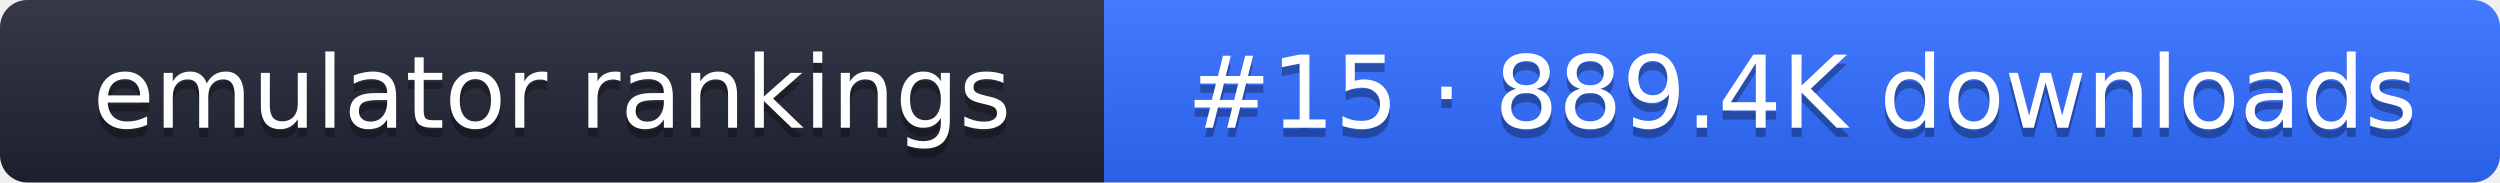
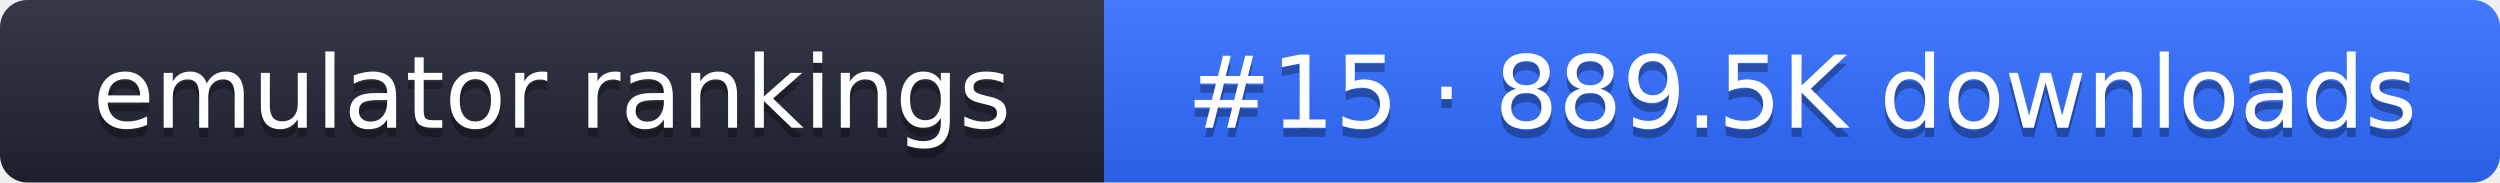
- <svg xmlns="http://www.w3.org/2000/svg" width="274" height="20" role="img" aria-label="emulator rankings: #15 · 889.4K downloads">
+ <svg xmlns="http://www.w3.org/2000/svg" width="274" height="20" role="img" aria-label="emulator rankings: #15 · 889.5K downloads">
  <linearGradient id="g" x2="0" y2="100%">
    <stop offset="0" stop-color="#fff" stop-opacity=".1" />
    <stop offset="1" stop-opacity=".1" />
  </linearGradient>
  <clipPath id="r">
    <rect width="274" height="20" rx="3" fill="#fff" />
  </clipPath>
  <g clip-path="url(#r)">
    <rect width="121" height="20" fill="#1f2433" />
    <rect x="121" width="153" height="20" fill="#2f6bff" />
    <rect width="274" height="20" fill="url(#g)" />
  </g>
  <g fill="#fff" text-anchor="middle" font-family="Verdana,DejaVu Sans,sans-serif" font-size="11">
    <text x="60.5" y="15" fill="#010101" fill-opacity=".3">emulator rankings</text>
    <text x="60.5" y="14">emulator rankings</text>
-     <text x="197.5" y="15" fill="#010101" fill-opacity=".3">#15 · 889.4K downloads</text>
-     <text x="197.5" y="14">#15 · 889.4K downloads</text>
+     <text x="197.5" y="15" fill="#010101" fill-opacity=".3">#15 · 889.5K downloads</text>
+     <text x="197.5" y="14">#15 · 889.5K downloads</text>
  </g>
</svg>
